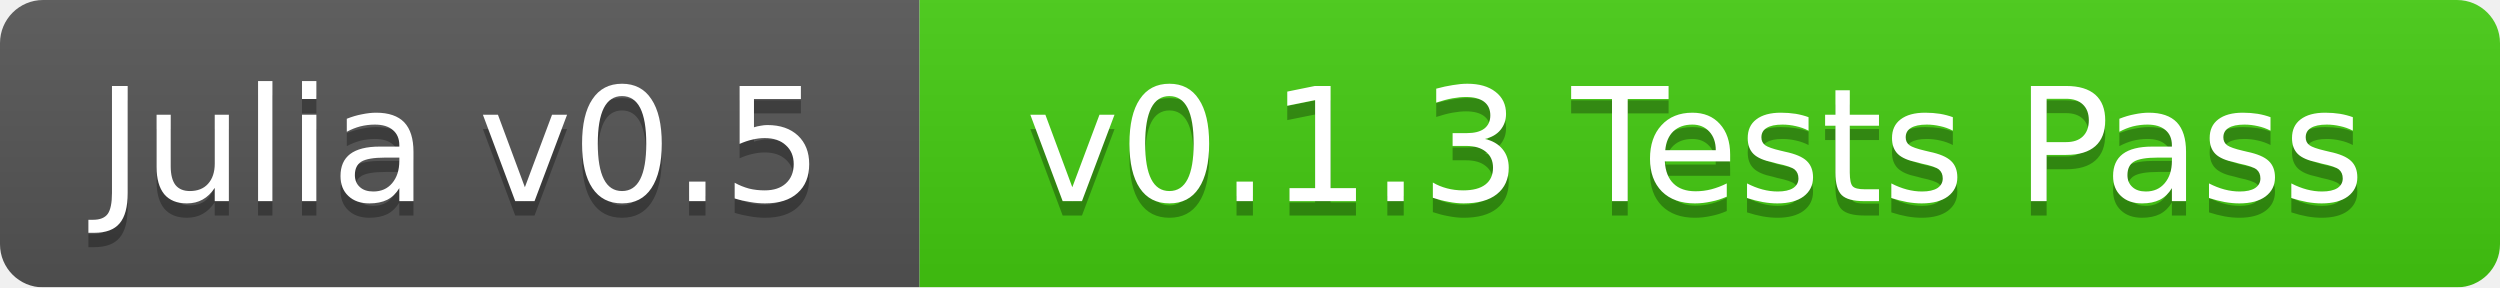
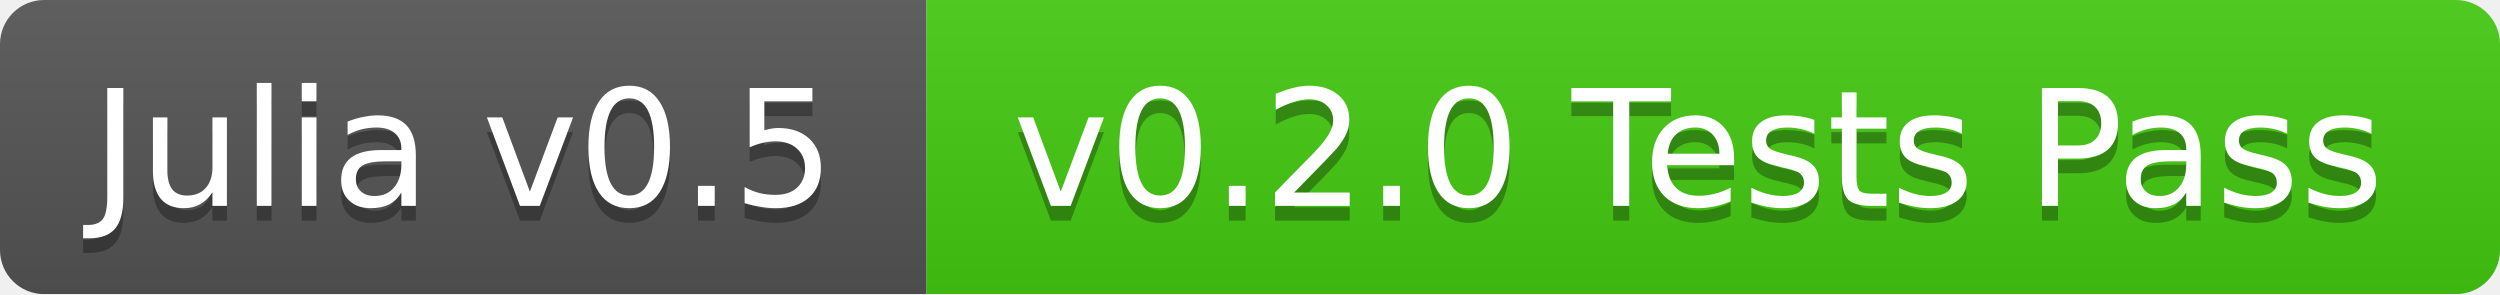
- <svg xmlns="http://www.w3.org/2000/svg" width="174" height="20">
+ <svg xmlns="http://www.w3.org/2000/svg" width="170" height="20">
  <linearGradient id="b" x2="0" y2="100%">
    <stop offset="0" stop-color="#bbb" stop-opacity=".1" />
    <stop offset="1" stop-opacity=".1" />
  </linearGradient>
  <mask id="a">
-     <rect width="174" height="20" rx="3" fill="#fff" />
+     <rect width="170" height="20" rx="3" fill="#fff" />
  </mask>
  <g mask="url(#a)">
-     <path fill="#555" d="M0 0h64v20H0z" />
-     <path fill="#4c1" d="M64 0h110v20H64z" />
-     <path fill="url(#b)" d="M0 0h174v20H0z" />
+     <path fill="#555" d="M0 0h63v20H0z" />
+     <path fill="#4c1" d="M63 0h107v20H63z" />
+     <path fill="url(#b)" d="M0 0h170v20H0z" />
  </g>
  <g fill="#fff" text-anchor="middle" font-family="DejaVu Sans,Verdana,Geneva,sans-serif" font-size="11">
-     <text x="32" y="15" fill="#010101" fill-opacity=".3">Julia v0.5</text>
-     <text x="32" y="14">Julia v0.5</text>
-     <text x="118" y="15" fill="#010101" fill-opacity=".3">v0.1.3 Tests Pass</text>
-     <text x="118" y="14">v0.1.3 Tests Pass</text>
+     <text x="31.5" y="15" fill="#010101" fill-opacity=".3">Julia v0.5</text>
+     <text x="31.5" y="14">Julia v0.5</text>
+     <text x="115.5" y="15" fill="#010101" fill-opacity=".3">v0.2.0 Tests Pass</text>
+     <text x="115.5" y="14">v0.2.0 Tests Pass</text>
  </g>
</svg>
